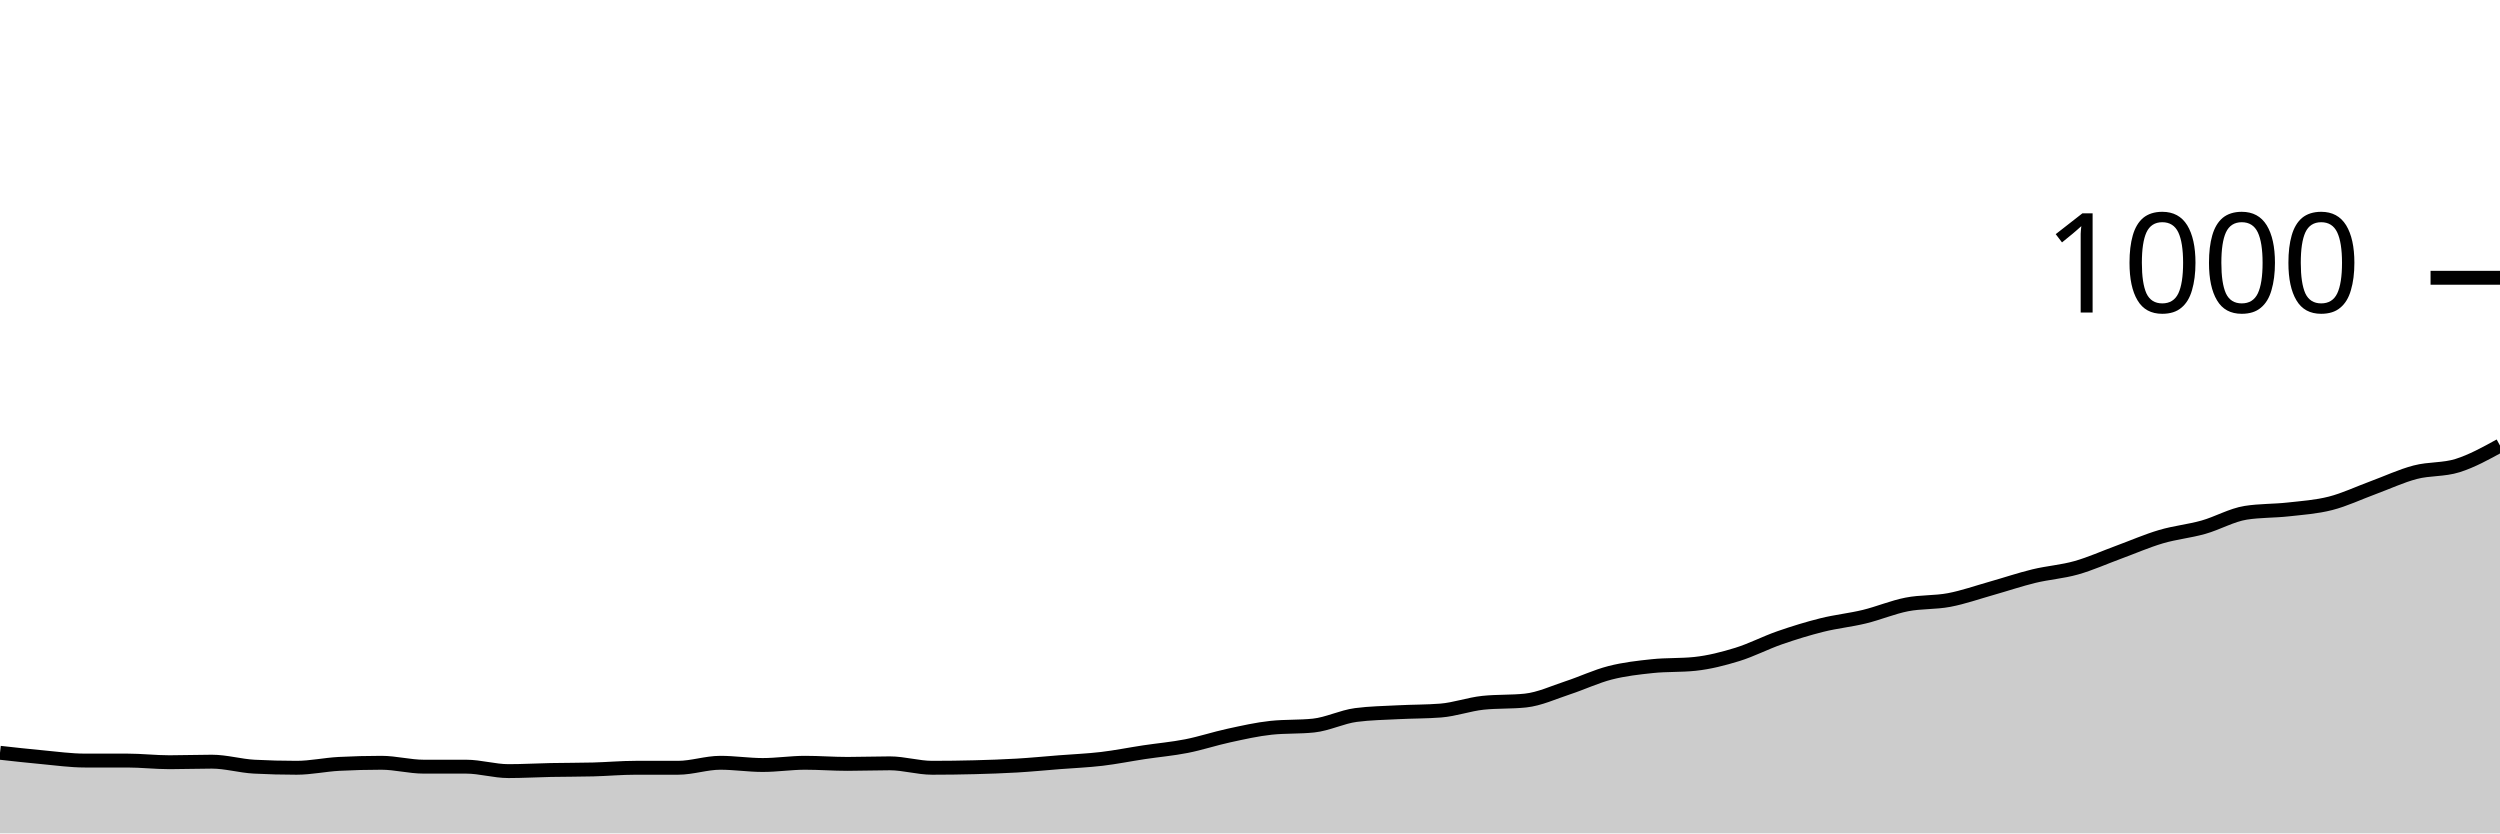
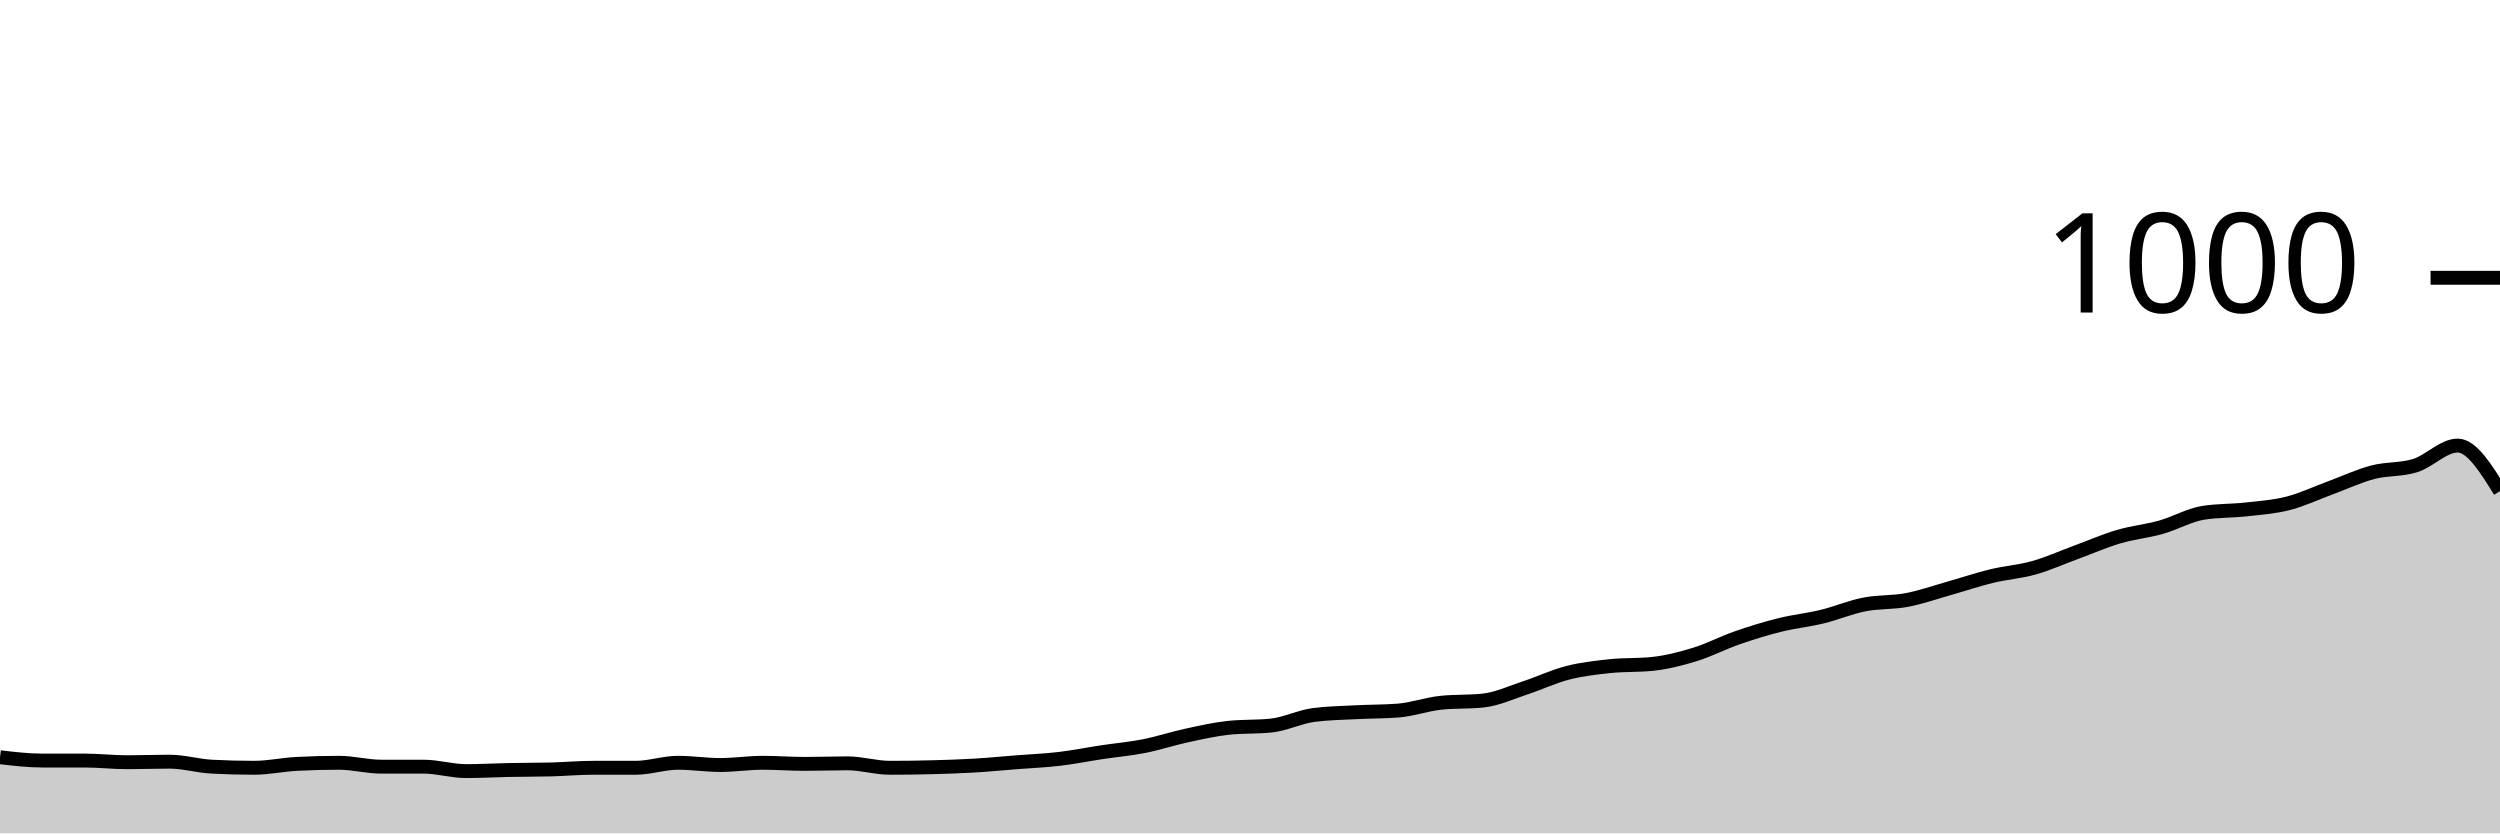
<svg xmlns="http://www.w3.org/2000/svg" viewBox="0 0 180 60">
  <g transform="translate(0,20)">
-     <path class="area" fill="rgba(0, 0, 0, 0.2)" d="M0,34.2C1.017,34.313,2.034,34.427,3.051,34.52C4.068,34.613,5.085,34.76,6.102,34.76C7.119,34.76,8.136,34.76,9.153,34.76C10.169,34.76,11.186,34.88,12.203,34.88C13.22,34.88,14.237,34.84,15.254,34.84C16.271,34.84,17.288,35.147,18.305,35.2C19.322,35.253,20.339,35.28,21.356,35.28C22.373,35.28,23.39,35.053,24.407,35C25.424,34.947,26.441,34.92,27.458,34.92C28.475,34.92,29.492,35.2,30.508,35.2C31.525,35.2,32.542,35.2,33.559,35.2C34.576,35.2,35.593,35.52,36.61,35.52C37.627,35.52,38.644,35.46,39.661,35.44C40.678,35.42,41.695,35.427,42.712,35.4C43.729,35.373,44.746,35.28,45.763,35.28C46.78,35.28,47.797,35.28,48.814,35.28C49.831,35.28,50.847,34.92,51.864,34.92C52.881,34.92,53.898,35.08,54.915,35.08C55.932,35.08,56.949,34.92,57.966,34.92C58.983,34.92,60,35,61.017,35C62.034,35,63.051,34.96,64.068,34.96C65.085,34.96,66.102,35.28,67.119,35.28C68.136,35.28,69.153,35.267,70.169,35.24C71.186,35.213,72.203,35.18,73.22,35.12C74.237,35.06,75.254,34.96,76.271,34.88C77.288,34.8,78.305,34.76,79.322,34.64C80.339,34.52,81.356,34.313,82.373,34.16C83.39,34.007,84.407,33.92,85.424,33.72C86.441,33.52,87.458,33.18,88.475,32.96C89.492,32.74,90.508,32.507,91.525,32.4C92.542,32.293,93.559,32.347,94.576,32.24C95.593,32.133,96.61,31.613,97.627,31.48C98.644,31.347,99.661,31.333,100.678,31.28C101.695,31.227,102.712,31.24,103.729,31.16C104.746,31.08,105.763,30.707,106.78,30.6C107.797,30.493,108.814,30.547,109.831,30.44C110.847,30.333,111.864,29.853,112.881,29.52C113.898,29.187,114.915,28.7,115.932,28.44C116.949,28.18,117.966,28.067,118.983,27.96C120,27.853,121.017,27.907,122.034,27.8C123.051,27.693,124.068,27.433,125.085,27.12C126.102,26.807,127.119,26.273,128.136,25.92C129.153,25.567,130.169,25.253,131.186,25C132.203,24.747,133.22,24.647,134.237,24.4C135.254,24.153,136.271,23.72,137.288,23.52C138.305,23.32,139.322,23.393,140.339,23.2C141.356,23.007,142.373,22.647,143.39,22.36C144.407,22.073,145.424,21.727,146.441,21.48C147.458,21.233,148.475,21.167,149.492,20.88C150.508,20.593,151.525,20.133,152.542,19.76C153.559,19.387,154.576,18.94,155.593,18.64C156.61,18.34,157.627,18.247,158.644,17.96C159.661,17.673,160.678,17.08,161.695,16.92C162.712,16.76,163.729,16.793,164.746,16.68C165.763,16.567,166.78,16.5,167.797,16.24C168.814,15.98,169.831,15.493,170.847,15.12C171.864,14.747,172.881,14.267,173.898,14C174.915,13.733,175.932,13.84,176.949,13.52C177.966,13.2,178.983,12.64,180,12.08L180,40C178.983,40,177.966,40,176.949,40C175.932,40,174.915,40,173.898,40C172.881,40,171.864,40,170.847,40C169.831,40,168.814,40,167.797,40C166.78,40,165.763,40,164.746,40C163.729,40,162.712,40,161.695,40C160.678,40,159.661,40,158.644,40C157.627,40,156.61,40,155.593,40C154.576,40,153.559,40,152.542,40C151.525,40,150.508,40,149.492,40C148.475,40,147.458,40,146.441,40C145.424,40,144.407,40,143.39,40C142.373,40,141.356,40,140.339,40C139.322,40,138.305,40,137.288,40C136.271,40,135.254,40,134.237,40C133.22,40,132.203,40,131.186,40C130.169,40,129.153,40,128.136,40C127.119,40,126.102,40,125.085,40C124.068,40,123.051,40,122.034,40C121.017,40,120,40,118.983,40C117.966,40,116.949,40,115.932,40C114.915,40,113.898,40,112.881,40C111.864,40,110.847,40,109.831,40C108.814,40,107.797,40,106.78,40C105.763,40,104.746,40,103.729,40C102.712,40,101.695,40,100.678,40C99.661,40,98.644,40,97.627,40C96.61,40,95.593,40,94.576,40C93.559,40,92.542,40,91.525,40C90.508,40,89.492,40,88.475,40C87.458,40,86.441,40,85.424,40C84.407,40,83.39,40,82.373,40C81.356,40,80.339,40,79.322,40C78.305,40,77.288,40,76.271,40C75.254,40,74.237,40,73.22,40C72.203,40,71.186,40,70.169,40C69.153,40,68.136,40,67.119,40C66.102,40,65.085,40,64.068,40C63.051,40,62.034,40,61.017,40C60,40,58.983,40,57.966,40C56.949,40,55.932,40,54.915,40C53.898,40,52.881,40,51.864,40C50.847,40,49.831,40,48.814,40C47.797,40,46.78,40,45.763,40C44.746,40,43.729,40,42.712,40C41.695,40,40.678,40,39.661,40C38.644,40,37.627,40,36.61,40C35.593,40,34.576,40,33.559,40C32.542,40,31.525,40,30.508,40C29.492,40,28.475,40,27.458,40C26.441,40,25.424,40,24.407,40C23.39,40,22.373,40,21.356,40C20.339,40,19.322,40,18.305,40C17.288,40,16.271,40,15.254,40C14.237,40,13.22,40,12.203,40C11.186,40,10.169,40,9.153,40C8.136,40,7.119,40,6.102,40C5.085,40,4.068,40,3.051,40C2.034,40,1.017,40,0,40Z" />
-     <path class="line" stroke="black" fill="none" d="M0,34.2C1.017,34.313,2.034,34.427,3.051,34.52C4.068,34.613,5.085,34.76,6.102,34.76C7.119,34.76,8.136,34.76,9.153,34.76C10.169,34.76,11.186,34.88,12.203,34.88C13.22,34.88,14.237,34.84,15.254,34.84C16.271,34.84,17.288,35.147,18.305,35.2C19.322,35.253,20.339,35.28,21.356,35.28C22.373,35.28,23.39,35.053,24.407,35C25.424,34.947,26.441,34.92,27.458,34.92C28.475,34.92,29.492,35.2,30.508,35.2C31.525,35.2,32.542,35.2,33.559,35.2C34.576,35.2,35.593,35.52,36.61,35.52C37.627,35.52,38.644,35.46,39.661,35.44C40.678,35.42,41.695,35.427,42.712,35.4C43.729,35.373,44.746,35.28,45.763,35.28C46.78,35.28,47.797,35.28,48.814,35.28C49.831,35.28,50.847,34.92,51.864,34.92C52.881,34.92,53.898,35.08,54.915,35.08C55.932,35.08,56.949,34.92,57.966,34.92C58.983,34.92,60,35,61.017,35C62.034,35,63.051,34.96,64.068,34.96C65.085,34.96,66.102,35.28,67.119,35.28C68.136,35.28,69.153,35.267,70.169,35.24C71.186,35.213,72.203,35.18,73.22,35.12C74.237,35.06,75.254,34.96,76.271,34.88C77.288,34.8,78.305,34.76,79.322,34.64C80.339,34.52,81.356,34.313,82.373,34.16C83.39,34.007,84.407,33.92,85.424,33.72C86.441,33.52,87.458,33.18,88.475,32.96C89.492,32.74,90.508,32.507,91.525,32.4C92.542,32.293,93.559,32.347,94.576,32.24C95.593,32.133,96.61,31.613,97.627,31.48C98.644,31.347,99.661,31.333,100.678,31.28C101.695,31.227,102.712,31.24,103.729,31.16C104.746,31.08,105.763,30.707,106.78,30.6C107.797,30.493,108.814,30.547,109.831,30.44C110.847,30.333,111.864,29.853,112.881,29.52C113.898,29.187,114.915,28.7,115.932,28.44C116.949,28.18,117.966,28.067,118.983,27.96C120,27.853,121.017,27.907,122.034,27.8C123.051,27.693,124.068,27.433,125.085,27.12C126.102,26.807,127.119,26.273,128.136,25.92C129.153,25.567,130.169,25.253,131.186,25C132.203,24.747,133.22,24.647,134.237,24.4C135.254,24.153,136.271,23.72,137.288,23.52C138.305,23.32,139.322,23.393,140.339,23.2C141.356,23.007,142.373,22.647,143.39,22.36C144.407,22.073,145.424,21.727,146.441,21.48C147.458,21.233,148.475,21.167,149.492,20.88C150.508,20.593,151.525,20.133,152.542,19.76C153.559,19.387,154.576,18.94,155.593,18.64C156.61,18.34,157.627,18.247,158.644,17.96C159.661,17.673,160.678,17.08,161.695,16.92C162.712,16.76,163.729,16.793,164.746,16.68C165.763,16.567,166.78,16.5,167.797,16.24C168.814,15.98,169.831,15.493,170.847,15.12C171.864,14.747,172.881,14.267,173.898,14C174.915,13.733,175.932,13.84,176.949,13.52C177.966,13.2,178.983,12.64,180,12.08" />
+     <path class="area" fill="rgba(0, 0, 0, 0.2)" d="M0,34.52C1.017,34.64,2.034,34.76,3.051,34.76C4.068,34.76,5.085,34.76,6.102,34.76C7.119,34.76,8.136,34.88,9.153,34.88C10.169,34.88,11.186,34.84,12.203,34.84C13.22,34.84,14.237,35.147,15.254,35.2C16.271,35.253,17.288,35.28,18.305,35.28C19.322,35.28,20.339,35.053,21.356,35C22.373,34.947,23.39,34.92,24.407,34.92C25.424,34.92,26.441,35.2,27.458,35.2C28.475,35.2,29.492,35.2,30.508,35.2C31.525,35.2,32.542,35.52,33.559,35.52C34.576,35.52,35.593,35.46,36.61,35.44C37.627,35.42,38.644,35.427,39.661,35.4C40.678,35.373,41.695,35.28,42.712,35.28C43.729,35.28,44.746,35.28,45.763,35.28C46.78,35.28,47.797,34.92,48.814,34.92C49.831,34.92,50.847,35.08,51.864,35.08C52.881,35.08,53.898,34.92,54.915,34.92C55.932,34.92,56.949,35,57.966,35C58.983,35,60,34.96,61.017,34.96C62.034,34.96,63.051,35.28,64.068,35.28C65.085,35.28,66.102,35.267,67.119,35.24C68.136,35.213,69.153,35.18,70.169,35.12C71.186,35.06,72.203,34.96,73.22,34.88C74.237,34.8,75.254,34.76,76.271,34.64C77.288,34.52,78.305,34.313,79.322,34.16C80.339,34.007,81.356,33.92,82.373,33.72C83.39,33.52,84.407,33.18,85.424,32.96C86.441,32.74,87.458,32.507,88.475,32.4C89.492,32.293,90.508,32.347,91.525,32.24C92.542,32.133,93.559,31.613,94.576,31.48C95.593,31.347,96.61,31.333,97.627,31.28C98.644,31.227,99.661,31.24,100.678,31.16C101.695,31.08,102.712,30.707,103.729,30.6C104.746,30.493,105.763,30.547,106.78,30.44C107.797,30.333,108.814,29.853,109.831,29.52C110.847,29.187,111.864,28.7,112.881,28.44C113.898,28.18,114.915,28.067,115.932,27.96C116.949,27.853,117.966,27.907,118.983,27.8C120,27.693,121.017,27.433,122.034,27.12C123.051,26.807,124.068,26.273,125.085,25.92C126.102,25.567,127.119,25.253,128.136,25C129.153,24.747,130.169,24.647,131.186,24.4C132.203,24.153,133.22,23.72,134.237,23.52C135.254,23.32,136.271,23.393,137.288,23.2C138.305,23.007,139.322,22.647,140.339,22.36C141.356,22.073,142.373,21.727,143.39,21.48C144.407,21.233,145.424,21.167,146.441,20.88C147.458,20.593,148.475,20.133,149.492,19.76C150.508,19.387,151.525,18.94,152.542,18.64C153.559,18.34,154.576,18.247,155.593,17.96C156.61,17.673,157.627,17.08,158.644,16.92C159.661,16.76,160.678,16.793,161.695,16.68C162.712,16.567,163.729,16.5,164.746,16.24C165.763,15.98,166.78,15.493,167.797,15.12C168.814,14.747,169.831,14.267,170.847,14C171.864,13.733,172.881,13.84,173.898,13.52C174.915,13.2,175.932,12.08,176.949,12.08C177.966,12.08,178.983,13.72,180,15.36L180,40C178.983,40,177.966,40,176.949,40C175.932,40,174.915,40,173.898,40C172.881,40,171.864,40,170.847,40C169.831,40,168.814,40,167.797,40C166.78,40,165.763,40,164.746,40C163.729,40,162.712,40,161.695,40C160.678,40,159.661,40,158.644,40C157.627,40,156.61,40,155.593,40C154.576,40,153.559,40,152.542,40C151.525,40,150.508,40,149.492,40C148.475,40,147.458,40,146.441,40C145.424,40,144.407,40,143.39,40C142.373,40,141.356,40,140.339,40C139.322,40,138.305,40,137.288,40C136.271,40,135.254,40,134.237,40C133.22,40,132.203,40,131.186,40C130.169,40,129.153,40,128.136,40C127.119,40,126.102,40,125.085,40C124.068,40,123.051,40,122.034,40C121.017,40,120,40,118.983,40C117.966,40,116.949,40,115.932,40C114.915,40,113.898,40,112.881,40C111.864,40,110.847,40,109.831,40C108.814,40,107.797,40,106.78,40C105.763,40,104.746,40,103.729,40C102.712,40,101.695,40,100.678,40C99.661,40,98.644,40,97.627,40C96.61,40,95.593,40,94.576,40C93.559,40,92.542,40,91.525,40C90.508,40,89.492,40,88.475,40C87.458,40,86.441,40,85.424,40C84.407,40,83.39,40,82.373,40C81.356,40,80.339,40,79.322,40C78.305,40,77.288,40,76.271,40C75.254,40,74.237,40,73.22,40C72.203,40,71.186,40,70.169,40C69.153,40,68.136,40,67.119,40C66.102,40,65.085,40,64.068,40C63.051,40,62.034,40,61.017,40C60,40,58.983,40,57.966,40C56.949,40,55.932,40,54.915,40C53.898,40,52.881,40,51.864,40C50.847,40,49.831,40,48.814,40C47.797,40,46.78,40,45.763,40C44.746,40,43.729,40,42.712,40C41.695,40,40.678,40,39.661,40C38.644,40,37.627,40,36.61,40C35.593,40,34.576,40,33.559,40C32.542,40,31.525,40,30.508,40C29.492,40,28.475,40,27.458,40C26.441,40,25.424,40,24.407,40C23.39,40,22.373,40,21.356,40C20.339,40,19.322,40,18.305,40C17.288,40,16.271,40,15.254,40C14.237,40,13.22,40,12.203,40C11.186,40,10.169,40,9.153,40C8.136,40,7.119,40,6.102,40C5.085,40,4.068,40,3.051,40C2.034,40,1.017,40,0,40Z" />
+     <path class="line" stroke="black" fill="none" d="M0,34.52C1.017,34.64,2.034,34.76,3.051,34.76C4.068,34.76,5.085,34.76,6.102,34.76C7.119,34.76,8.136,34.88,9.153,34.88C10.169,34.88,11.186,34.84,12.203,34.84C13.22,34.84,14.237,35.147,15.254,35.2C16.271,35.253,17.288,35.28,18.305,35.28C19.322,35.28,20.339,35.053,21.356,35C22.373,34.947,23.39,34.92,24.407,34.92C25.424,34.92,26.441,35.2,27.458,35.2C28.475,35.2,29.492,35.2,30.508,35.2C31.525,35.2,32.542,35.52,33.559,35.52C34.576,35.52,35.593,35.46,36.61,35.44C37.627,35.42,38.644,35.427,39.661,35.4C40.678,35.373,41.695,35.28,42.712,35.28C43.729,35.28,44.746,35.28,45.763,35.28C46.78,35.28,47.797,34.92,48.814,34.92C49.831,34.92,50.847,35.08,51.864,35.08C52.881,35.08,53.898,34.92,54.915,34.92C55.932,34.92,56.949,35,57.966,35C58.983,35,60,34.96,61.017,34.96C62.034,34.96,63.051,35.28,64.068,35.28C65.085,35.28,66.102,35.267,67.119,35.24C68.136,35.213,69.153,35.18,70.169,35.12C71.186,35.06,72.203,34.96,73.22,34.88C74.237,34.8,75.254,34.76,76.271,34.64C77.288,34.52,78.305,34.313,79.322,34.16C80.339,34.007,81.356,33.92,82.373,33.72C83.39,33.52,84.407,33.18,85.424,32.96C86.441,32.74,87.458,32.507,88.475,32.4C89.492,32.293,90.508,32.347,91.525,32.24C92.542,32.133,93.559,31.613,94.576,31.48C95.593,31.347,96.61,31.333,97.627,31.28C98.644,31.227,99.661,31.24,100.678,31.16C101.695,31.08,102.712,30.707,103.729,30.6C104.746,30.493,105.763,30.547,106.78,30.44C107.797,30.333,108.814,29.853,109.831,29.52C110.847,29.187,111.864,28.7,112.881,28.44C113.898,28.18,114.915,28.067,115.932,27.96C116.949,27.853,117.966,27.907,118.983,27.8C120,27.693,121.017,27.433,122.034,27.12C123.051,26.807,124.068,26.273,125.085,25.92C126.102,25.567,127.119,25.253,128.136,25C129.153,24.747,130.169,24.647,131.186,24.4C132.203,24.153,133.22,23.72,134.237,23.52C135.254,23.32,136.271,23.393,137.288,23.2C138.305,23.007,139.322,22.647,140.339,22.36C141.356,22.073,142.373,21.727,143.39,21.48C144.407,21.233,145.424,21.167,146.441,20.88C147.458,20.593,148.475,20.133,149.492,19.76C150.508,19.387,151.525,18.94,152.542,18.64C153.559,18.34,154.576,18.247,155.593,17.96C156.61,17.673,157.627,17.08,158.644,16.92C159.661,16.76,160.678,16.793,161.695,16.68C162.712,16.567,163.729,16.5,164.746,16.24C165.763,15.98,166.78,15.493,167.797,15.12C168.814,14.747,169.831,14.267,170.847,14C171.864,13.733,172.881,13.84,173.898,13.52C174.915,13.2,175.932,12.08,176.949,12.08C177.966,12.08,178.983,13.72,180,15.36" />
    <path class="axis-ceiling" stroke-width="1" stroke="black" fill="none" d="M175,0L180,0" />
    <text class="axis-ceiling-label" font-family="sans-serif" text-anchor="end" font-size="10px" x="170" y="2.5">1000</text>
  </g>
</svg>
